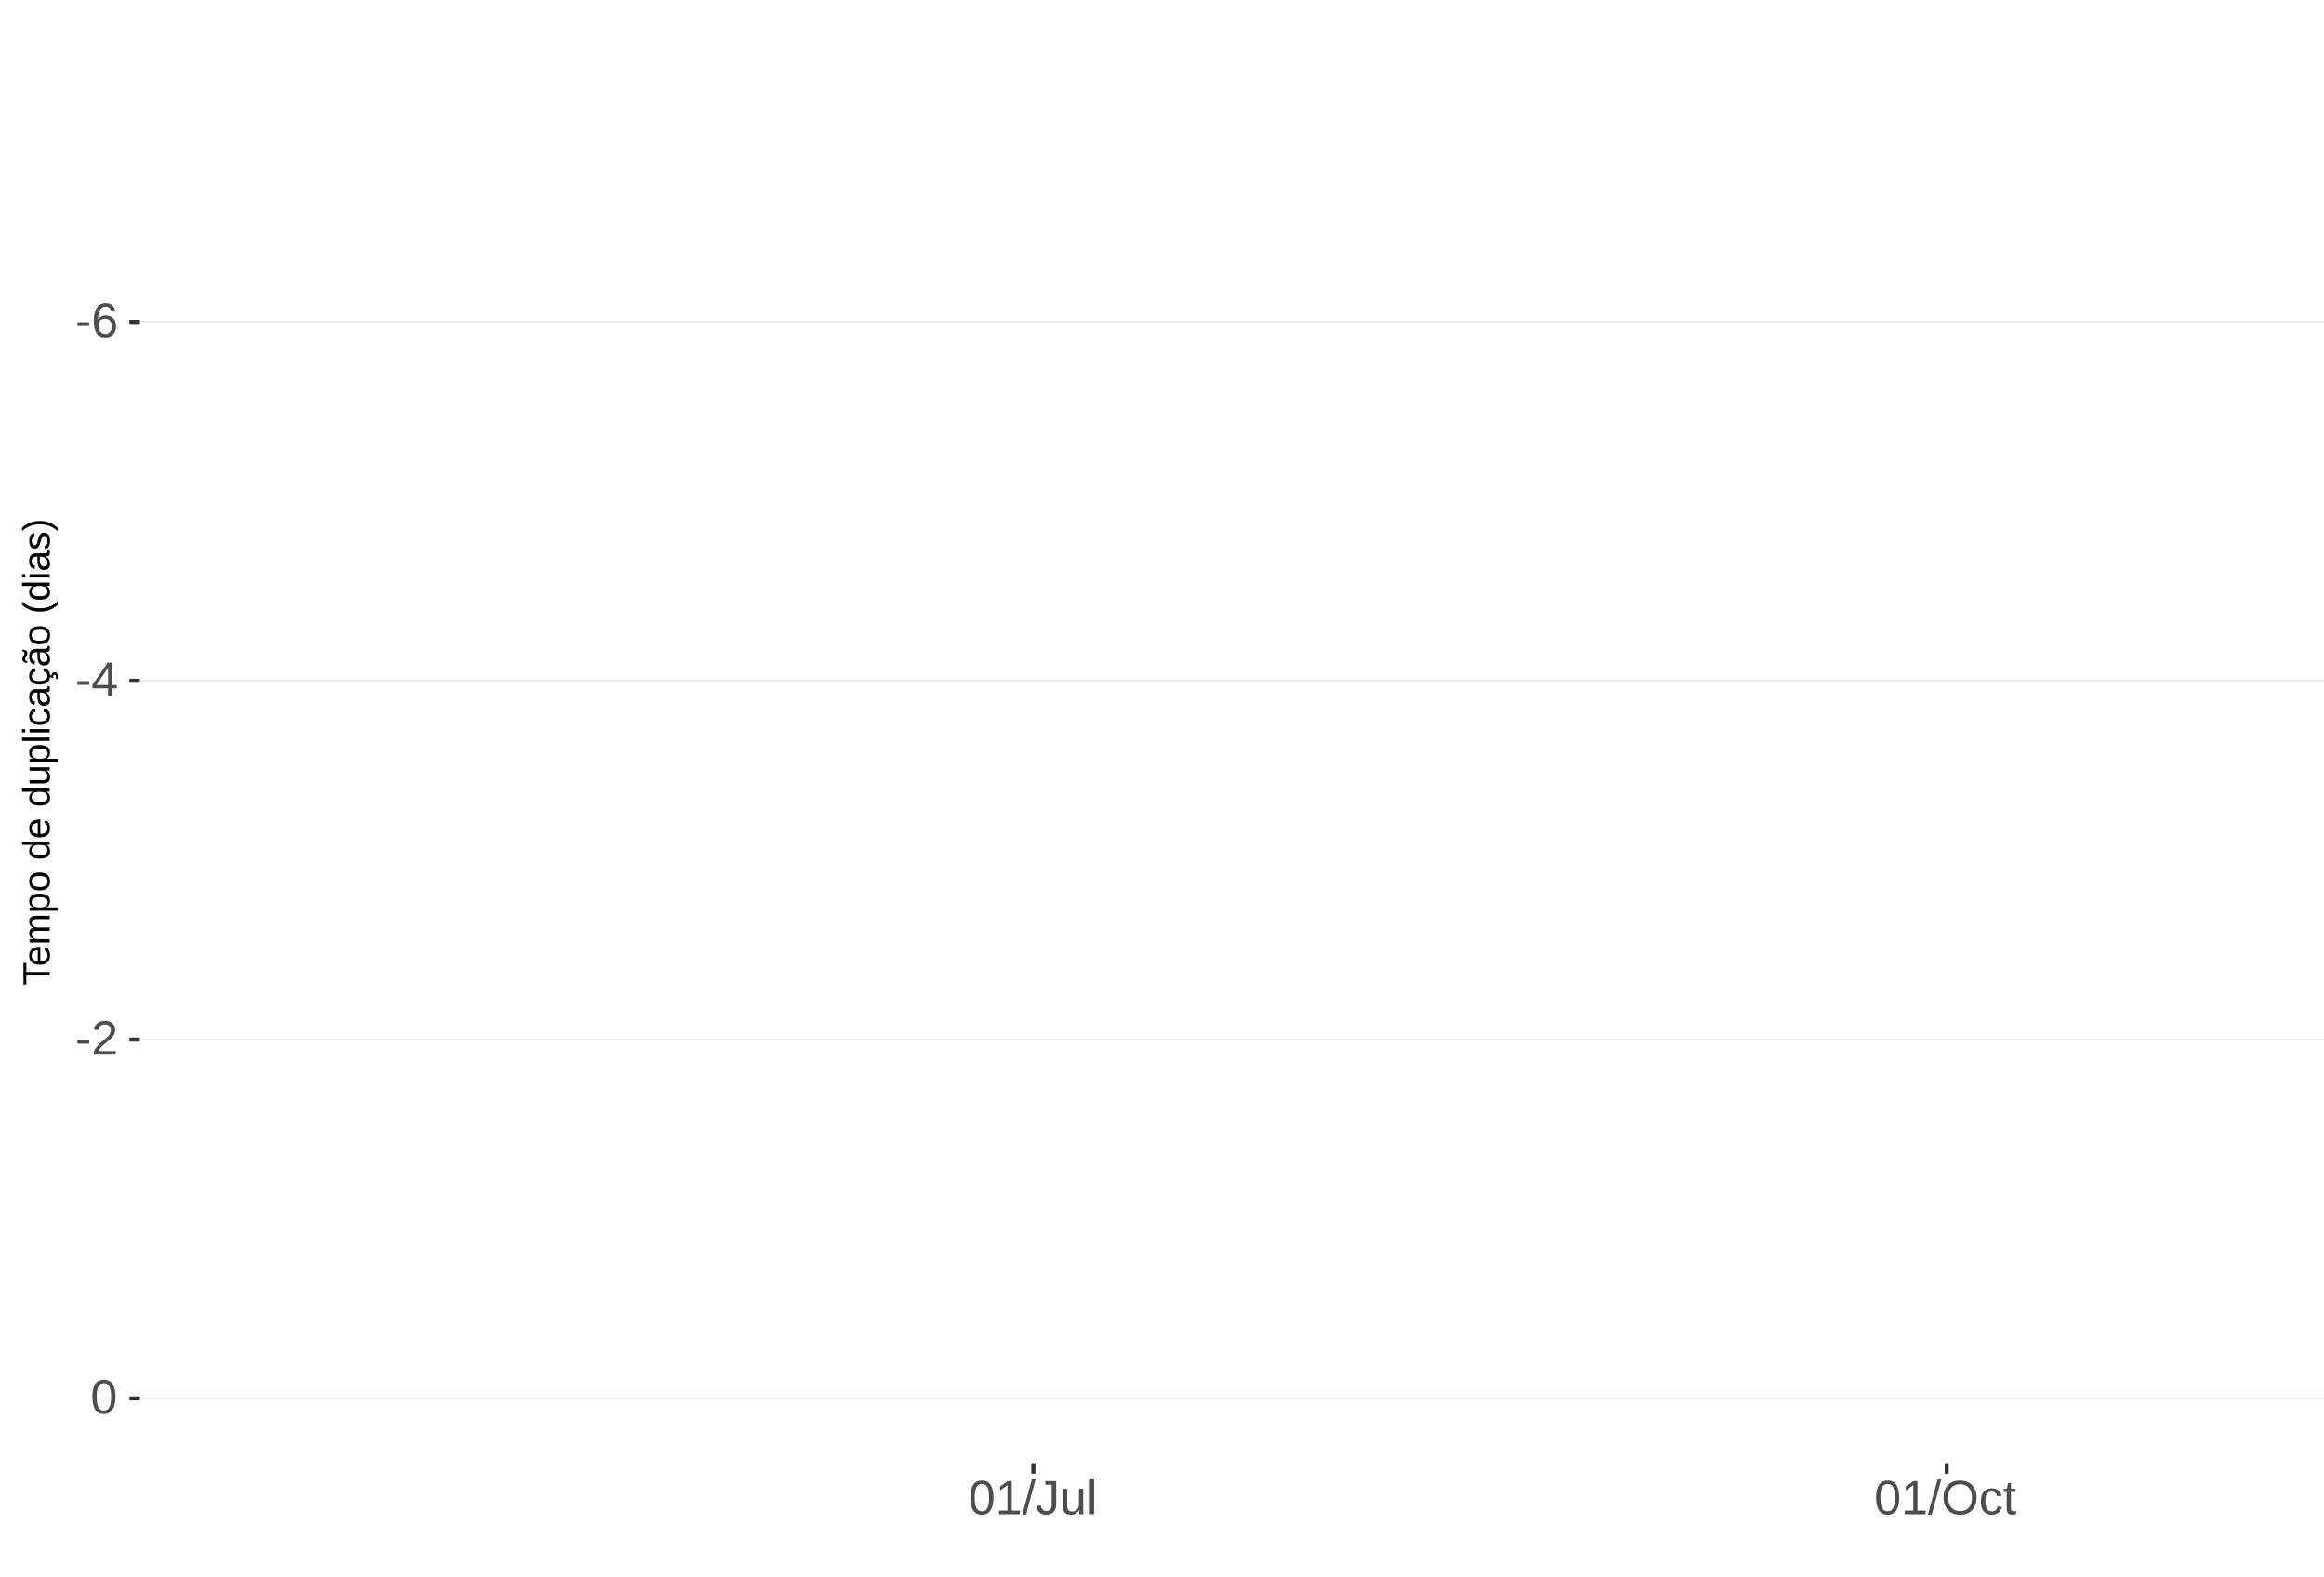
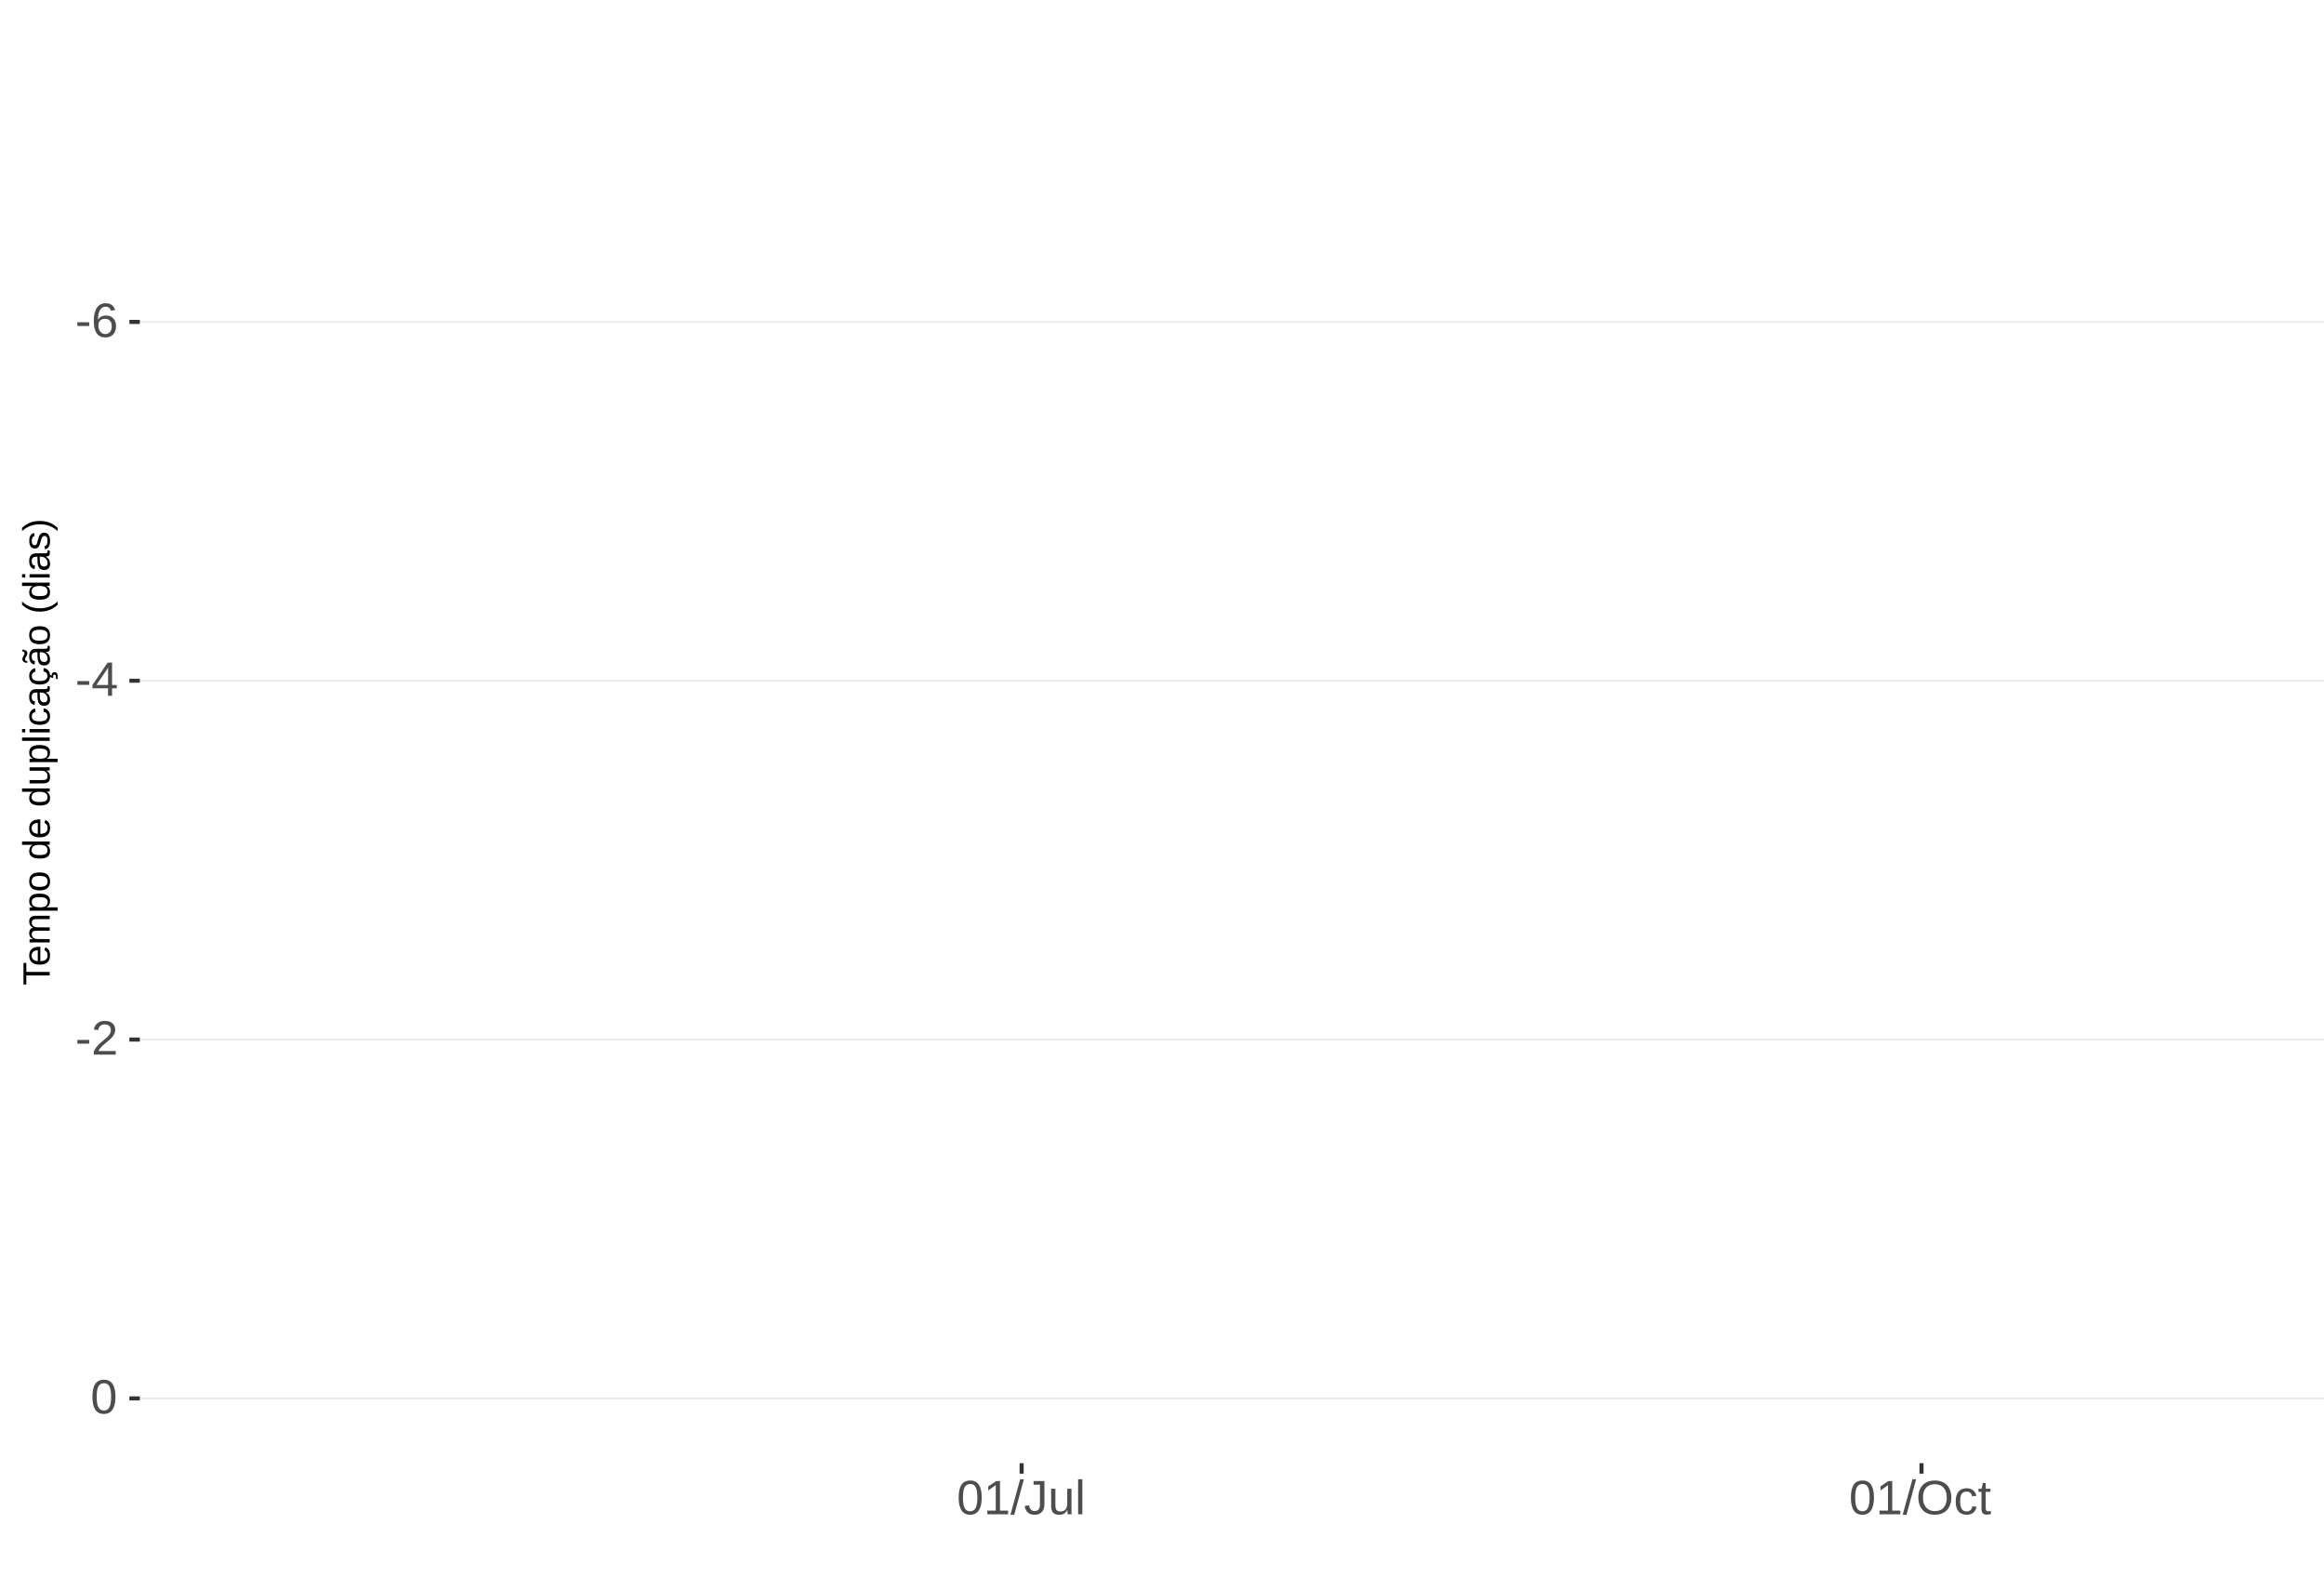
<svg xmlns="http://www.w3.org/2000/svg" xmlns:xlink="http://www.w3.org/1999/xlink" width="609pt" height="413pt" viewBox="0 0 609 413" version="1.1">
  <defs>
    <g>
      <symbol overflow="visible" id="glyph0-0">
        <path style="stroke:none;" d="M 1.266 -8.703 L 8.219 -8.703 L 8.219 0 L 1.266 0 Z M 1.734 -8.234 L 1.734 -0.469 L 7.75 -0.469 L 7.75 -8.234 Z M 1.734 -8.234 " />
      </symbol>
      <symbol overflow="visible" id="glyph0-1">
        <path style="stroke:none;" d="M 0.562 -2.875 L 0.562 -3.859 L 3.656 -3.859 L 3.656 -2.875 Z M 0.562 -2.875 " />
      </symbol>
      <symbol overflow="visible" id="glyph0-2">
        <path style="stroke:none;" d="M 6.484 -2.844 C 6.484 -1.926 6.234 -1.203 5.734 -0.672 C 5.234 -0.141 4.547 0.125 3.672 0.125 C 2.691 0.125 1.941 -0.238 1.422 -0.969 C 0.898 -1.695 0.641 -2.758 0.641 -4.156 C 0.641 -5.664 0.91 -6.82 1.453 -7.625 C 1.992 -8.438 2.758 -8.844 3.75 -8.844 C 5.07 -8.844 5.898 -8.25 6.234 -7.062 L 5.172 -6.875 C 4.953 -7.582 4.477 -7.938 3.75 -7.938 C 3.113 -7.938 2.617 -7.641 2.266 -7.047 C 1.922 -6.453 1.75 -5.598 1.75 -4.484 C 1.945 -4.859 2.227 -5.141 2.594 -5.328 C 2.969 -5.523 3.391 -5.625 3.859 -5.625 C 4.66 -5.625 5.297 -5.375 5.766 -4.875 C 6.242 -4.375 6.484 -3.695 6.484 -2.844 Z M 5.359 -2.797 C 5.359 -3.43 5.203 -3.914 4.891 -4.25 C 4.578 -4.594 4.145 -4.766 3.594 -4.766 C 3.07 -4.766 2.648 -4.613 2.328 -4.312 C 2.016 -4.008 1.859 -3.594 1.859 -3.062 C 1.859 -2.395 2.023 -1.844 2.359 -1.406 C 2.691 -0.977 3.117 -0.766 3.641 -0.766 C 4.172 -0.766 4.586 -0.945 4.891 -1.312 C 5.203 -1.676 5.359 -2.172 5.359 -2.797 Z M 5.359 -2.797 " />
      </symbol>
      <symbol overflow="visible" id="glyph0-3">
        <path style="stroke:none;" d="M 5.438 -1.969 L 5.438 0 L 4.391 0 L 4.391 -1.969 L 0.297 -1.969 L 0.297 -2.844 L 4.281 -8.703 L 5.438 -8.703 L 5.438 -2.844 L 6.672 -2.844 L 6.672 -1.969 Z M 4.391 -7.453 C 4.379 -7.43 4.32 -7.32 4.219 -7.125 C 4.113 -6.926 4.035 -6.789 3.984 -6.719 L 1.75 -3.438 L 1.422 -2.969 L 1.312 -2.844 L 4.391 -2.844 Z M 4.391 -7.453 " />
      </symbol>
      <symbol overflow="visible" id="glyph0-4">
        <path style="stroke:none;" d="M 0.641 0 L 0.641 -0.781 C 0.848 -1.27 1.102 -1.695 1.406 -2.062 C 1.707 -2.426 2.023 -2.758 2.359 -3.062 C 2.691 -3.363 3.02 -3.641 3.344 -3.891 C 3.676 -4.148 3.973 -4.406 4.234 -4.656 C 4.504 -4.914 4.719 -5.188 4.875 -5.469 C 5.039 -5.75 5.125 -6.066 5.125 -6.422 C 5.125 -6.891 4.984 -7.254 4.703 -7.516 C 4.422 -7.785 4.031 -7.922 3.531 -7.922 C 3.062 -7.922 2.672 -7.789 2.359 -7.531 C 2.055 -7.281 1.879 -6.922 1.828 -6.453 L 0.688 -6.562 C 0.77 -7.25 1.066 -7.801 1.578 -8.219 C 2.086 -8.633 2.738 -8.844 3.531 -8.844 C 4.406 -8.844 5.078 -8.633 5.547 -8.219 C 6.023 -7.801 6.266 -7.211 6.266 -6.453 C 6.266 -6.109 6.188 -5.77 6.031 -5.438 C 5.875 -5.102 5.645 -4.77 5.344 -4.438 C 5.039 -4.102 4.457 -3.586 3.594 -2.891 C 3.125 -2.504 2.75 -2.156 2.469 -1.844 C 2.188 -1.531 1.984 -1.234 1.859 -0.953 L 6.406 -0.953 L 6.406 0 Z M 0.641 0 " />
      </symbol>
      <symbol overflow="visible" id="glyph0-5">
        <path style="stroke:none;" d="M 6.547 -4.359 C 6.547 -2.898 6.285 -1.785 5.766 -1.016 C 5.254 -0.254 4.5 0.125 3.5 0.125 C 2.5 0.125 1.75 -0.254 1.25 -1.016 C 0.75 -1.773 0.5 -2.891 0.5 -4.359 C 0.5 -5.848 0.738 -6.969 1.219 -7.719 C 1.707 -8.469 2.484 -8.844 3.547 -8.844 C 4.566 -8.844 5.32 -8.461 5.812 -7.703 C 6.301 -6.953 6.547 -5.836 6.547 -4.359 Z M 5.406 -4.359 C 5.406 -5.609 5.258 -6.516 4.969 -7.078 C 4.688 -7.648 4.211 -7.938 3.547 -7.938 C 2.859 -7.938 2.363 -7.656 2.062 -7.094 C 1.77 -6.539 1.625 -5.629 1.625 -4.359 C 1.625 -3.117 1.773 -2.211 2.078 -1.641 C 2.379 -1.066 2.859 -0.781 3.516 -0.781 C 4.172 -0.781 4.648 -1.07 4.953 -1.656 C 5.254 -2.25 5.406 -3.148 5.406 -4.359 Z M 5.406 -4.359 " />
      </symbol>
      <symbol overflow="visible" id="glyph0-6">
        <path style="stroke:none;" d="M 0.969 0 L 0.969 -0.953 L 3.188 -0.953 L 3.188 -7.641 L 1.219 -6.234 L 1.219 -7.297 L 3.281 -8.703 L 4.297 -8.703 L 4.297 -0.953 L 6.422 -0.953 L 6.422 0 Z M 0.969 0 " />
      </symbol>
      <symbol overflow="visible" id="glyph0-7">
        <path style="stroke:none;" d="M 0 0.125 L 2.547 -9.172 L 3.516 -9.172 L 1 0.125 Z M 0 0.125 " />
      </symbol>
      <symbol overflow="visible" id="glyph0-8">
        <path style="stroke:none;" d="M 2.828 0.125 C 1.348 0.125 0.473 -0.633 0.203 -2.156 L 1.359 -2.359 C 1.43 -1.879 1.598 -1.504 1.859 -1.234 C 2.117 -0.961 2.441 -0.828 2.828 -0.828 C 3.254 -0.828 3.594 -0.973 3.844 -1.266 C 4.094 -1.566 4.219 -2.004 4.219 -2.578 L 4.219 -7.75 L 2.547 -7.75 L 2.547 -8.703 L 5.391 -8.703 L 5.391 -2.594 C 5.391 -1.75 5.16 -1.082 4.703 -0.594 C 4.242 -0.113 3.617 0.125 2.828 0.125 Z M 2.828 0.125 " />
      </symbol>
      <symbol overflow="visible" id="glyph0-9">
        <path style="stroke:none;" d="M 1.938 -6.688 L 1.938 -2.453 C 1.938 -2.004 1.977 -1.66 2.062 -1.422 C 2.156 -1.18 2.297 -1.004 2.484 -0.891 C 2.672 -0.785 2.945 -0.734 3.312 -0.734 C 3.852 -0.734 4.273 -0.914 4.578 -1.281 C 4.891 -1.645 5.047 -2.156 5.047 -2.812 L 5.047 -6.688 L 6.156 -6.688 L 6.156 -1.422 C 6.156 -0.648 6.172 -0.176 6.203 0 L 5.141 0 C 5.141 -0.02 5.133 -0.07 5.125 -0.156 C 5.125 -0.25 5.117 -0.352 5.109 -0.469 C 5.109 -0.594 5.102 -0.816 5.094 -1.141 L 5.078 -1.141 C 4.828 -0.68 4.531 -0.352 4.188 -0.156 C 3.852 0.031 3.438 0.125 2.938 0.125 C 2.207 0.125 1.672 -0.055 1.328 -0.422 C 0.992 -0.785 0.828 -1.391 0.828 -2.234 L 0.828 -6.688 Z M 1.938 -6.688 " />
      </symbol>
      <symbol overflow="visible" id="glyph0-10">
        <path style="stroke:none;" d="M 0.859 0 L 0.859 -9.172 L 1.969 -9.172 L 1.969 0 Z M 0.859 0 " />
      </symbol>
      <symbol overflow="visible" id="glyph0-11">
        <path style="stroke:none;" d="M 9.234 -4.391 C 9.234 -3.484 9.055 -2.688 8.703 -2 C 8.359 -1.312 7.859 -0.785 7.203 -0.422 C 6.555 -0.055 5.789 0.125 4.906 0.125 C 4.02 0.125 3.25 -0.055 2.594 -0.422 C 1.945 -0.785 1.453 -1.305 1.109 -1.984 C 0.766 -2.672 0.594 -3.473 0.594 -4.391 C 0.594 -5.785 0.973 -6.875 1.734 -7.656 C 2.504 -8.445 3.566 -8.844 4.922 -8.844 C 5.805 -8.844 6.57 -8.664 7.219 -8.312 C 7.875 -7.957 8.375 -7.441 8.719 -6.766 C 9.062 -6.098 9.234 -5.305 9.234 -4.391 Z M 8.031 -4.391 C 8.031 -5.473 7.758 -6.32 7.219 -6.938 C 6.676 -7.562 5.91 -7.875 4.922 -7.875 C 3.93 -7.875 3.16 -7.566 2.609 -6.953 C 2.066 -6.348 1.797 -5.492 1.797 -4.391 C 1.797 -3.297 2.07 -2.426 2.625 -1.781 C 3.176 -1.145 3.938 -0.828 4.906 -0.828 C 5.914 -0.828 6.688 -1.133 7.219 -1.75 C 7.758 -2.375 8.031 -3.254 8.031 -4.391 Z M 8.031 -4.391 " />
      </symbol>
      <symbol overflow="visible" id="glyph0-12">
        <path style="stroke:none;" d="M 1.703 -3.375 C 1.703 -2.488 1.844 -1.828 2.125 -1.391 C 2.406 -0.961 2.828 -0.75 3.391 -0.75 C 3.785 -0.75 4.113 -0.852 4.375 -1.062 C 4.645 -1.281 4.812 -1.613 4.875 -2.062 L 6 -1.984 C 5.906 -1.348 5.629 -0.836 5.172 -0.453 C 4.711 -0.066 4.129 0.125 3.422 0.125 C 2.484 0.125 1.766 -0.172 1.266 -0.766 C 0.773 -1.359 0.531 -2.219 0.531 -3.344 C 0.531 -4.469 0.773 -5.328 1.266 -5.922 C 1.766 -6.516 2.477 -6.812 3.406 -6.812 C 4.094 -6.812 4.66 -6.633 5.109 -6.281 C 5.555 -5.926 5.836 -5.438 5.953 -4.812 L 4.812 -4.734 C 4.758 -5.098 4.613 -5.391 4.375 -5.609 C 4.133 -5.828 3.801 -5.938 3.375 -5.938 C 2.781 -5.938 2.352 -5.738 2.094 -5.344 C 1.832 -4.957 1.703 -4.301 1.703 -3.375 Z M 1.703 -3.375 " />
      </symbol>
      <symbol overflow="visible" id="glyph0-13">
        <path style="stroke:none;" d="M 3.422 -0.047 C 3.055 0.047 2.68 0.094 2.297 0.094 C 1.41 0.094 0.969 -0.41 0.969 -1.422 L 0.969 -5.875 L 0.188 -5.875 L 0.188 -6.688 L 1 -6.688 L 1.328 -8.188 L 2.078 -8.188 L 2.078 -6.688 L 3.312 -6.688 L 3.312 -5.875 L 2.078 -5.875 L 2.078 -1.656 C 2.078 -1.332 2.129 -1.102 2.234 -0.969 C 2.336 -0.844 2.52 -0.781 2.781 -0.781 C 2.926 -0.781 3.141 -0.812 3.422 -0.875 Z M 3.422 -0.047 " />
      </symbol>
      <symbol overflow="visible" id="glyph1-0">
        <path style="stroke:none;" d="M -6.875 -1 L -6.875 -6.5 L 0 -6.5 L 0 -1 Z M -6.516 -1.375 L -0.375 -1.375 L -0.375 -6.125 L -6.516 -6.125 Z M -6.516 -1.375 " />
      </symbol>
      <symbol overflow="visible" id="glyph1-1">
        <path style="stroke:none;" d="M -6.125 -3.516 L 0 -3.516 L 0 -2.594 L -6.125 -2.594 L -6.125 -0.219 L -6.875 -0.219 L -6.875 -5.875 L -6.125 -5.875 Z M -6.125 -3.516 " />
      </symbol>
      <symbol overflow="visible" id="glyph1-2">
        <path style="stroke:none;" d="M -2.453 -1.344 C -1.848 -1.344 -1.379 -1.469 -1.047 -1.719 C -0.723 -1.969 -0.562 -2.336 -0.562 -2.828 C -0.562 -3.203 -0.633 -3.504 -0.781 -3.734 C -0.938 -3.961 -1.133 -4.117 -1.375 -4.203 L -1.156 -4.969 C -0.32 -4.656 0.094 -3.941 0.094 -2.828 C 0.094 -2.047 -0.133 -1.445 -0.594 -1.031 C -1.062 -0.625 -1.754 -0.422 -2.672 -0.422 C -3.547 -0.422 -4.211 -0.625 -4.672 -1.031 C -5.141 -1.445 -5.375 -2.031 -5.375 -2.781 C -5.375 -4.344 -4.441 -5.125 -2.578 -5.125 L -2.453 -5.125 Z M -3.125 -4.203 C -3.688 -4.16 -4.094 -4.02 -4.344 -3.781 C -4.602 -3.551 -4.734 -3.219 -4.734 -2.781 C -4.734 -2.352 -4.586 -2.016 -4.297 -1.766 C -4.016 -1.516 -3.625 -1.379 -3.125 -1.359 Z M -3.125 -4.203 " />
      </symbol>
      <symbol overflow="visible" id="glyph1-3">
        <path style="stroke:none;" d="M 0 -3.75 L -3.344 -3.75 C -3.852 -3.75 -4.207 -3.676 -4.406 -3.531 C -4.602 -3.395 -4.703 -3.145 -4.703 -2.781 C -4.703 -2.406 -4.555 -2.109 -4.266 -1.891 C -3.984 -1.672 -3.582 -1.562 -3.062 -1.562 L 0 -1.562 L 0 -0.688 L -4.156 -0.688 C -4.77 -0.688 -5.145 -0.68 -5.281 -0.672 L -5.281 -1.5 C -5.27 -1.5 -5.227 -1.5 -5.156 -1.5 C -5.082 -1.508 -5 -1.516 -4.906 -1.516 C -4.812 -1.523 -4.633 -1.531 -4.375 -1.531 L -4.375 -1.547 C -4.75 -1.734 -5.008 -1.945 -5.156 -2.188 C -5.301 -2.438 -5.375 -2.738 -5.375 -3.094 C -5.375 -3.488 -5.297 -3.801 -5.141 -4.031 C -4.984 -4.27 -4.727 -4.438 -4.375 -4.531 L -4.375 -4.547 C -4.727 -4.723 -4.984 -4.941 -5.141 -5.203 C -5.297 -5.461 -5.375 -5.773 -5.375 -6.141 C -5.375 -6.672 -5.227 -7.055 -4.938 -7.297 C -4.656 -7.547 -4.18 -7.672 -3.516 -7.672 L 0 -7.672 L 0 -6.797 L -3.344 -6.797 C -3.852 -6.797 -4.207 -6.723 -4.406 -6.578 C -4.602 -6.441 -4.703 -6.191 -4.703 -5.828 C -4.703 -5.453 -4.555 -5.156 -4.266 -4.938 C -3.984 -4.727 -3.582 -4.625 -3.062 -4.625 L 0 -4.625 Z M 0 -3.75 " />
      </symbol>
      <symbol overflow="visible" id="glyph1-4">
        <path style="stroke:none;" d="M -2.672 -5.141 C -0.828 -5.141 0.094 -4.492 0.094 -3.203 C 0.094 -2.391 -0.211 -1.844 -0.828 -1.562 L -0.828 -1.531 C -0.797 -1.539 -0.516 -1.547 0.016 -1.547 L 2.078 -1.547 L 2.078 -0.672 L -4.203 -0.672 C -4.742 -0.672 -5.102 -0.66 -5.281 -0.641 L -5.281 -1.5 C -5.27 -1.5 -5.223 -1.5 -5.141 -1.5 C -5.066 -1.508 -4.945 -1.52 -4.781 -1.531 C -4.613 -1.539 -4.5 -1.547 -4.438 -1.547 L -4.438 -1.562 C -4.758 -1.719 -4.992 -1.922 -5.141 -2.172 C -5.297 -2.43 -5.375 -2.773 -5.375 -3.203 C -5.375 -3.848 -5.156 -4.332 -4.719 -4.656 C -4.281 -4.977 -3.598 -5.141 -2.672 -5.141 Z M -2.641 -4.219 C -3.379 -4.219 -3.906 -4.117 -4.219 -3.922 C -4.539 -3.723 -4.703 -3.406 -4.703 -2.969 C -4.703 -2.625 -4.629 -2.352 -4.484 -2.156 C -4.336 -1.957 -4.109 -1.805 -3.797 -1.703 C -3.484 -1.598 -3.078 -1.547 -2.578 -1.547 C -1.879 -1.547 -1.363 -1.656 -1.031 -1.875 C -0.707 -2.102 -0.547 -2.469 -0.547 -2.969 C -0.547 -3.406 -0.707 -3.723 -1.031 -3.922 C -1.352 -4.117 -1.891 -4.219 -2.641 -4.219 Z M -2.641 -4.219 " />
      </symbol>
      <symbol overflow="visible" id="glyph1-5">
        <path style="stroke:none;" d="M -2.641 -5.141 C -1.723 -5.141 -1.035 -4.938 -0.578 -4.531 C -0.129 -4.125 0.094 -3.535 0.094 -2.766 C 0.094 -1.992 -0.141 -1.41 -0.609 -1.016 C -1.078 -0.617 -1.754 -0.422 -2.641 -0.422 C -4.461 -0.422 -5.375 -1.207 -5.375 -2.781 C -5.375 -3.594 -5.148 -4.188 -4.703 -4.562 C -4.266 -4.945 -3.578 -5.141 -2.641 -5.141 Z M -2.641 -4.219 C -3.367 -4.219 -3.898 -4.109 -4.234 -3.891 C -4.566 -3.672 -4.734 -3.305 -4.734 -2.797 C -4.734 -2.285 -4.562 -1.914 -4.219 -1.688 C -3.883 -1.457 -3.359 -1.344 -2.641 -1.344 C -1.953 -1.344 -1.43 -1.453 -1.078 -1.672 C -0.723 -1.898 -0.547 -2.258 -0.547 -2.75 C -0.547 -3.281 -0.711 -3.656 -1.047 -3.875 C -1.391 -4.102 -1.922 -4.219 -2.641 -4.219 Z M -2.641 -4.219 " />
      </symbol>
      <symbol overflow="visible" id="glyph1-6">
        <path style="stroke:none;" d="" />
      </symbol>
      <symbol overflow="visible" id="glyph1-7">
        <path style="stroke:none;" d="M -0.844 -4.016 C -0.508 -3.848 -0.27 -3.629 -0.125 -3.359 C 0.02 -3.086 0.094 -2.754 0.094 -2.359 C 0.094 -1.691 -0.129 -1.203 -0.578 -0.891 C -1.023 -0.578 -1.707 -0.422 -2.625 -0.422 C -4.457 -0.422 -5.375 -1.066 -5.375 -2.359 C -5.375 -2.766 -5.301 -3.098 -5.156 -3.359 C -5.008 -3.629 -4.781 -3.848 -4.469 -4.016 L -7.25 -4.016 L -7.25 -4.891 L -1.094 -4.891 C -0.539 -4.891 -0.176 -4.898 0 -4.922 L 0 -4.078 C -0.051 -4.066 -0.172 -4.055 -0.359 -4.047 C -0.547 -4.035 -0.707 -4.031 -0.844 -4.031 Z M -2.641 -1.344 C -1.898 -1.344 -1.367 -1.438 -1.047 -1.625 C -0.734 -1.82 -0.578 -2.145 -0.578 -2.594 C -0.578 -3.082 -0.75 -3.441 -1.094 -3.672 C -1.438 -3.898 -1.973 -4.016 -2.703 -4.016 C -3.398 -4.016 -3.91 -3.898 -4.234 -3.672 C -4.566 -3.441 -4.734 -3.082 -4.734 -2.594 C -4.734 -2.156 -4.566 -1.836 -4.234 -1.641 C -3.91 -1.441 -3.379 -1.344 -2.641 -1.344 Z M -2.641 -1.344 " />
      </symbol>
      <symbol overflow="visible" id="glyph1-8">
        <path style="stroke:none;" d="M -5.281 -1.531 L -1.938 -1.531 C -1.582 -1.531 -1.305 -1.562 -1.109 -1.625 C -0.922 -1.695 -0.785 -1.805 -0.703 -1.953 C -0.617 -2.109 -0.578 -2.332 -0.578 -2.625 C -0.578 -3.039 -0.723 -3.367 -1.016 -3.609 C -1.305 -3.859 -1.707 -3.984 -2.219 -3.984 L -5.281 -3.984 L -5.281 -4.875 L -1.125 -4.875 C -0.508 -4.875 -0.133 -4.879 0 -4.891 L 0 -4.062 C -0.02 -4.062 -0.062 -4.055 -0.125 -4.047 C -0.195 -4.047 -0.281 -4.039 -0.375 -4.031 C -0.469 -4.031 -0.645 -4.031 -0.906 -4.031 L -0.906 -4.016 C -0.539 -3.816 -0.281 -3.582 -0.125 -3.312 C 0.02 -3.051 0.094 -2.723 0.094 -2.328 C 0.094 -1.742 -0.047 -1.316 -0.328 -1.047 C -0.617 -0.785 -1.098 -0.656 -1.766 -0.656 L -5.281 -0.656 Z M -5.281 -1.531 " />
      </symbol>
      <symbol overflow="visible" id="glyph1-9">
        <path style="stroke:none;" d="M 0 -0.672 L -7.25 -0.672 L -7.25 -1.547 L 0 -1.547 Z M 0 -0.672 " />
      </symbol>
      <symbol overflow="visible" id="glyph1-10">
        <path style="stroke:none;" d="M -6.406 -0.672 L -7.25 -0.672 L -7.25 -1.547 L -6.406 -1.547 Z M 0 -0.672 L -5.281 -0.672 L -5.281 -1.547 L 0 -1.547 Z M 0 -0.672 " />
      </symbol>
      <symbol overflow="visible" id="glyph1-11">
        <path style="stroke:none;" d="M -2.672 -1.344 C -1.961 -1.344 -1.438 -1.453 -1.094 -1.672 C -0.758 -1.891 -0.594 -2.223 -0.594 -2.672 C -0.594 -2.984 -0.676 -3.242 -0.844 -3.453 C -1.02 -3.672 -1.281 -3.801 -1.625 -3.844 L -1.578 -4.734 C -1.066 -4.672 -0.66 -4.457 -0.359 -4.094 C -0.055 -3.727 0.094 -3.266 0.094 -2.703 C 0.094 -1.961 -0.133 -1.395 -0.594 -1 C -1.062 -0.613 -1.742 -0.422 -2.641 -0.422 C -3.535 -0.422 -4.211 -0.613 -4.672 -1 C -5.141 -1.395 -5.375 -1.957 -5.375 -2.688 C -5.375 -3.227 -5.234 -3.676 -4.953 -4.031 C -4.68 -4.395 -4.297 -4.617 -3.797 -4.703 L -3.734 -3.797 C -4.023 -3.754 -4.254 -3.641 -4.422 -3.453 C -4.598 -3.266 -4.688 -3.004 -4.688 -2.672 C -4.688 -2.203 -4.531 -1.863 -4.219 -1.656 C -3.914 -1.445 -3.398 -1.344 -2.672 -1.344 Z M -2.672 -1.344 " />
      </symbol>
      <symbol overflow="visible" id="glyph1-12">
        <path style="stroke:none;" d="M 0.094 -2.016 C 0.094 -1.484 -0.047 -1.082 -0.328 -0.812 C -0.609 -0.551 -0.988 -0.422 -1.469 -0.422 C -2.02 -0.422 -2.441 -0.598 -2.734 -0.953 C -3.023 -1.316 -3.18 -1.898 -3.203 -2.703 L -3.219 -3.891 L -3.516 -3.891 C -3.941 -3.891 -4.25 -3.797 -4.438 -3.609 C -4.625 -3.43 -4.719 -3.148 -4.719 -2.766 C -4.719 -2.367 -4.648 -2.078 -4.516 -1.891 C -4.379 -1.711 -4.164 -1.609 -3.875 -1.578 L -3.953 -0.656 C -4.898 -0.812 -5.375 -1.52 -5.375 -2.781 C -5.375 -3.445 -5.223 -3.945 -4.922 -4.281 C -4.617 -4.613 -4.18 -4.781 -3.609 -4.781 L -1.328 -4.781 C -1.066 -4.781 -0.867 -4.812 -0.734 -4.875 C -0.609 -4.945 -0.547 -5.082 -0.547 -5.281 C -0.547 -5.363 -0.555 -5.457 -0.578 -5.562 L -0.031 -5.562 C 0.02 -5.344 0.047 -5.117 0.047 -4.891 C 0.047 -4.555 -0.035 -4.316 -0.203 -4.172 C -0.379 -4.023 -0.648 -3.941 -1.016 -3.922 L -1.016 -3.891 C -0.609 -3.672 -0.32 -3.41 -0.156 -3.109 C 0.008 -2.805 0.094 -2.441 0.094 -2.016 Z M -0.562 -2.219 C -0.562 -2.539 -0.633 -2.828 -0.781 -3.078 C -0.926 -3.328 -1.125 -3.523 -1.375 -3.672 C -1.633 -3.816 -1.898 -3.891 -2.172 -3.891 L -2.609 -3.891 L -2.594 -2.938 C -2.582 -2.52 -2.535 -2.203 -2.453 -1.984 C -2.379 -1.773 -2.258 -1.613 -2.094 -1.5 C -1.938 -1.383 -1.723 -1.328 -1.453 -1.328 C -1.172 -1.328 -0.953 -1.406 -0.797 -1.562 C -0.641 -1.719 -0.562 -1.938 -0.562 -2.219 Z M -0.562 -2.219 " />
      </symbol>
      <symbol overflow="visible" id="glyph1-13">
        <path style="stroke:none;" d="M -2.672 -1.344 C -1.961 -1.344 -1.438 -1.453 -1.094 -1.672 C -0.758 -1.891 -0.594 -2.223 -0.594 -2.672 C -0.594 -2.984 -0.676 -3.242 -0.844 -3.453 C -1.02 -3.672 -1.281 -3.801 -1.625 -3.844 L -1.578 -4.734 C -1.066 -4.672 -0.66 -4.457 -0.359 -4.094 C -0.055 -3.727 0.094 -3.266 0.094 -2.703 C 0.094 -1.961 -0.133 -1.395 -0.594 -1 C -1.062 -0.613 -1.742 -0.422 -2.641 -0.422 C -3.535 -0.422 -4.211 -0.613 -4.672 -1 C -5.141 -1.395 -5.375 -1.957 -5.375 -2.688 C -5.375 -3.227 -5.234 -3.676 -4.953 -4.031 C -4.68 -4.395 -4.297 -4.617 -3.797 -4.703 L -3.734 -3.797 C -4.023 -3.754 -4.254 -3.641 -4.422 -3.453 C -4.598 -3.266 -4.688 -3.004 -4.688 -2.672 C -4.688 -2.203 -4.531 -1.863 -4.219 -1.656 C -3.914 -1.445 -3.398 -1.344 -2.672 -1.344 Z M 1.234 -3.672 C 1.828 -3.672 2.125 -3.223 2.125 -2.328 C 2.125 -2.148 2.113 -2.004 2.094 -1.891 L 1.625 -1.891 C 1.645 -2.055 1.656 -2.195 1.656 -2.312 C 1.656 -2.789 1.52 -3.031 1.25 -3.031 C 1 -3.031 0.875 -2.812 0.875 -2.375 C 0.875 -2.238 0.879 -2.148 0.891 -2.109 L 0 -2.422 L 0 -2.938 L 0.484 -2.75 C 0.492 -3.062 0.566 -3.289 0.703 -3.438 C 0.836 -3.594 1.016 -3.672 1.234 -3.672 Z M 1.234 -3.672 " />
      </symbol>
      <symbol overflow="visible" id="glyph1-14">
        <path style="stroke:none;" d="M 0.094 -2.016 C 0.094 -1.484 -0.047 -1.082 -0.328 -0.812 C -0.609 -0.551 -0.988 -0.422 -1.469 -0.422 C -2.02 -0.422 -2.441 -0.598 -2.734 -0.953 C -3.023 -1.316 -3.18 -1.898 -3.203 -2.703 L -3.219 -3.891 L -3.516 -3.891 C -3.941 -3.891 -4.25 -3.797 -4.438 -3.609 C -4.625 -3.43 -4.719 -3.148 -4.719 -2.766 C -4.719 -2.367 -4.648 -2.078 -4.516 -1.891 C -4.379 -1.711 -4.164 -1.609 -3.875 -1.578 L -3.953 -0.656 C -4.898 -0.812 -5.375 -1.52 -5.375 -2.781 C -5.375 -3.445 -5.223 -3.945 -4.922 -4.281 C -4.617 -4.613 -4.18 -4.781 -3.609 -4.781 L -1.328 -4.781 C -1.066 -4.781 -0.867 -4.812 -0.734 -4.875 C -0.609 -4.945 -0.547 -5.082 -0.547 -5.281 C -0.547 -5.363 -0.555 -5.457 -0.578 -5.562 L -0.031 -5.562 C 0.02 -5.344 0.047 -5.117 0.047 -4.891 C 0.047 -4.555 -0.035 -4.316 -0.203 -4.172 C -0.379 -4.023 -0.648 -3.941 -1.016 -3.922 L -1.016 -3.891 C -0.609 -3.672 -0.32 -3.41 -0.156 -3.109 C 0.008 -2.805 0.094 -2.441 0.094 -2.016 Z M -0.562 -2.219 C -0.562 -2.539 -0.633 -2.828 -0.781 -3.078 C -0.926 -3.328 -1.125 -3.523 -1.375 -3.672 C -1.633 -3.816 -1.898 -3.891 -2.172 -3.891 L -2.609 -3.891 L -2.594 -2.938 C -2.582 -2.52 -2.535 -2.203 -2.453 -1.984 C -2.379 -1.773 -2.258 -1.613 -2.094 -1.5 C -1.938 -1.383 -1.723 -1.328 -1.453 -1.328 C -1.172 -1.328 -0.953 -1.406 -0.797 -1.562 C -0.641 -1.719 -0.562 -1.938 -0.562 -2.219 Z M -5.859 -3.609 C -5.859 -3.473 -5.891 -3.332 -5.953 -3.188 C -6.016 -3.051 -6.082 -2.922 -6.156 -2.797 C -6.227 -2.672 -6.297 -2.551 -6.359 -2.438 C -6.422 -2.32 -6.453 -2.211 -6.453 -2.109 C -6.453 -1.93 -6.398 -1.797 -6.297 -1.703 C -6.191 -1.617 -6.047 -1.562 -5.859 -1.531 L -5.859 -1.094 C -6.191 -1.125 -6.441 -1.176 -6.609 -1.25 C -6.785 -1.332 -6.922 -1.441 -7.016 -1.578 C -7.117 -1.711 -7.172 -1.879 -7.172 -2.078 C -7.172 -2.223 -7.141 -2.363 -7.078 -2.5 C -7.023 -2.633 -6.957 -2.766 -6.875 -2.891 C -6.801 -3.023 -6.734 -3.145 -6.672 -3.25 C -6.617 -3.363 -6.594 -3.473 -6.594 -3.578 C -6.594 -3.898 -6.785 -4.086 -7.172 -4.141 L -7.172 -4.594 C -6.691 -4.539 -6.352 -4.43 -6.156 -4.266 C -5.957 -4.098 -5.859 -3.879 -5.859 -3.609 Z M -5.859 -3.609 " />
      </symbol>
      <symbol overflow="visible" id="glyph1-15">
        <path style="stroke:none;" d="M -2.594 -0.625 C -3.539 -0.625 -4.383 -0.77 -5.125 -1.062 C -5.875 -1.352 -6.582 -1.805 -7.25 -2.422 L -7.25 -3.266 C -6.57 -2.66 -5.852 -2.211 -5.094 -1.922 C -4.332 -1.641 -3.5 -1.5 -2.594 -1.5 C -1.688 -1.5 -0.852 -1.641 -0.094 -1.922 C 0.664 -2.203 1.391 -2.648 2.078 -3.266 L 2.078 -2.422 C 1.41 -1.805 0.703 -1.352 -0.047 -1.062 C -0.797 -0.77 -1.641 -0.625 -2.578 -0.625 Z M -2.594 -0.625 " />
      </symbol>
      <symbol overflow="visible" id="glyph1-16">
        <path style="stroke:none;" d="M -1.453 -4.641 C -0.961 -4.641 -0.582 -4.453 -0.312 -4.078 C -0.039 -3.703 0.094 -3.176 0.094 -2.5 C 0.094 -1.844 -0.008 -1.332 -0.219 -0.969 C -0.438 -0.613 -0.773 -0.383 -1.234 -0.281 L -1.391 -1.062 C -1.109 -1.133 -0.898 -1.285 -0.766 -1.516 C -0.641 -1.754 -0.578 -2.082 -0.578 -2.5 C -0.578 -2.945 -0.645 -3.27 -0.781 -3.469 C -0.914 -3.676 -1.117 -3.781 -1.391 -3.781 C -1.598 -3.781 -1.766 -3.707 -1.891 -3.562 C -2.023 -3.426 -2.133 -3.195 -2.219 -2.875 L -2.391 -2.25 C -2.516 -1.738 -2.641 -1.375 -2.766 -1.156 C -2.891 -0.945 -3.039 -0.781 -3.219 -0.656 C -3.406 -0.539 -3.629 -0.484 -3.891 -0.484 C -4.367 -0.484 -4.734 -0.656 -4.984 -1 C -5.234 -1.344 -5.359 -1.844 -5.359 -2.5 C -5.359 -3.082 -5.254 -3.547 -5.047 -3.891 C -4.848 -4.234 -4.523 -4.453 -4.078 -4.547 L -3.969 -3.75 C -4.207 -3.707 -4.391 -3.578 -4.516 -3.359 C -4.641 -3.148 -4.703 -2.863 -4.703 -2.5 C -4.703 -2.102 -4.641 -1.812 -4.516 -1.625 C -4.398 -1.438 -4.219 -1.344 -3.969 -1.344 C -3.82 -1.344 -3.695 -1.379 -3.594 -1.453 C -3.5 -1.535 -3.414 -1.648 -3.344 -1.797 C -3.281 -1.953 -3.191 -2.281 -3.078 -2.781 C -2.953 -3.238 -2.836 -3.57 -2.734 -3.781 C -2.641 -3.988 -2.531 -4.148 -2.406 -4.266 C -2.289 -4.379 -2.156 -4.469 -2 -4.531 C -1.844 -4.602 -1.66 -4.641 -1.453 -4.641 Z M -1.453 -4.641 " />
      </symbol>
      <symbol overflow="visible" id="glyph1-17">
        <path style="stroke:none;" d="M -2.578 -2.703 C -1.641 -2.703 -0.797 -2.555 -0.047 -2.266 C 0.703 -1.973 1.41 -1.52 2.078 -0.906 L 2.078 -0.062 C 1.391 -0.676 0.672 -1.125 -0.078 -1.406 C -0.836 -1.688 -1.676 -1.828 -2.594 -1.828 C -3.5 -1.828 -4.328 -1.68 -5.078 -1.391 C -5.836 -1.109 -6.562 -0.664 -7.25 -0.062 L -7.25 -0.906 C -6.582 -1.52 -5.875 -1.973 -5.125 -2.266 C -4.375 -2.555 -3.531 -2.703 -2.594 -2.703 Z M -2.578 -2.703 " />
      </symbol>
    </g>
    <clipPath id="clip1">
      <path d="M 36.645 9.961 L 609 9.961 L 609 383.328 L 36.645 383.328 Z M 36.645 9.961 " />
    </clipPath>
    <clipPath id="clip2">
      <path d="M 36.645 84 L 609 84 L 609 85 L 36.645 85 Z M 36.645 84 " />
    </clipPath>
    <clipPath id="clip3">
      <path d="M 36.645 178 L 609 178 L 609 179 L 36.645 179 Z M 36.645 178 " />
    </clipPath>
    <clipPath id="clip4">
      <path d="M 36.645 272 L 609 272 L 609 273 L 36.645 273 Z M 36.645 272 " />
    </clipPath>
    <clipPath id="clip5">
      <path d="M 36.645 366 L 609 366 L 609 367 L 36.645 367 Z M 36.645 366 " />
    </clipPath>
  </defs>
  <g id="surface271">
    <rect x="0" y="0" width="609" height="413" style="fill:rgb(100%,100%,100%);fill-opacity:1;stroke:none;" />
    <rect x="0" y="0" width="609" height="413" style="fill:rgb(100%,100%,100%);fill-opacity:1;stroke:none;" />
    <path style="fill:none;stroke-width:1.067;stroke-linecap:round;stroke-linejoin:round;stroke:rgb(100%,100%,100%);stroke-opacity:1;stroke-miterlimit:10;" d="M 0 413 L 609 413 L 609 0 L 0 0 Z M 0 413 " />
    <g clip-path="url(#clip1)" clip-rule="nonzero">
      <path style=" stroke:none;fill-rule:nonzero;fill:rgb(100%,100%,100%);fill-opacity:1;" d="M 36.645 383.328 L 609 383.328 L 609 9.961 L 36.645 9.961 Z M 36.645 383.328 " />
    </g>
    <g clip-path="url(#clip2)" clip-rule="nonzero">
      <path style="fill:none;stroke-width:0.533;stroke-linecap:butt;stroke-linejoin:round;stroke:rgb(92.157%,92.157%,92.157%);stroke-opacity:1;stroke-miterlimit:10;" d="M 36.645 84.332 L 609 84.332 " />
    </g>
    <g clip-path="url(#clip3)" clip-rule="nonzero">
      <path style="fill:none;stroke-width:0.533;stroke-linecap:butt;stroke-linejoin:round;stroke:rgb(92.157%,92.157%,92.157%);stroke-opacity:1;stroke-miterlimit:10;" d="M 36.645 178.34 L 609 178.34 " />
    </g>
    <g clip-path="url(#clip4)" clip-rule="nonzero">
      <path style="fill:none;stroke-width:0.533;stroke-linecap:butt;stroke-linejoin:round;stroke:rgb(92.157%,92.157%,92.157%);stroke-opacity:1;stroke-miterlimit:10;" d="M 36.645 272.348 L 609 272.348 " />
    </g>
    <g clip-path="url(#clip5)" clip-rule="nonzero">
      <path style="fill:none;stroke-width:0.533;stroke-linecap:butt;stroke-linejoin:round;stroke:rgb(92.157%,92.157%,92.157%);stroke-opacity:1;stroke-miterlimit:10;" d="M 36.645 366.359 L 609 366.359 " />
    </g>
    <g style="fill:rgb(30.196%,30.196%,30.196%);fill-opacity:1;">
      <use xlink:href="#glyph0-1" x="19.715" y="88.283" />
      <use xlink:href="#glyph0-2" x="23.927" y="88.283" />
    </g>
    <g style="fill:rgb(30.196%,30.196%,30.196%);fill-opacity:1;">
      <use xlink:href="#glyph0-1" x="19.715" y="182.291" />
      <use xlink:href="#glyph0-3" x="23.927" y="182.291" />
    </g>
    <g style="fill:rgb(30.196%,30.196%,30.196%);fill-opacity:1;">
      <use xlink:href="#glyph0-1" x="19.715" y="276.299" />
      <use xlink:href="#glyph0-4" x="23.927" y="276.299" />
    </g>
    <g style="fill:rgb(30.196%,30.196%,30.196%);fill-opacity:1;">
      <use xlink:href="#glyph0-5" x="23.715" y="370.311" />
    </g>
    <path style="fill:none;stroke-width:1.067;stroke-linecap:butt;stroke-linejoin:round;stroke:rgb(20%,20%,20%);stroke-opacity:1;stroke-miterlimit:10;" d="M 33.906 84.332 L 36.645 84.332 " />
    <path style="fill:none;stroke-width:1.067;stroke-linecap:butt;stroke-linejoin:round;stroke:rgb(20%,20%,20%);stroke-opacity:1;stroke-miterlimit:10;" d="M 33.906 178.34 L 36.645 178.34 " />
    <path style="fill:none;stroke-width:1.067;stroke-linecap:butt;stroke-linejoin:round;stroke:rgb(20%,20%,20%);stroke-opacity:1;stroke-miterlimit:10;" d="M 33.906 272.348 L 36.645 272.348 " />
    <path style="fill:none;stroke-width:1.067;stroke-linecap:butt;stroke-linejoin:round;stroke:rgb(20%,20%,20%);stroke-opacity:1;stroke-miterlimit:10;" d="M 33.906 366.359 L 36.645 366.359 " />
-     <path style="fill:none;stroke-width:1.067;stroke-linecap:butt;stroke-linejoin:round;stroke:rgb(20%,20%,20%);stroke-opacity:1;stroke-miterlimit:10;" d="M 270.789 386.07 L 270.789 383.328 " />
-     <path style="fill:none;stroke-width:1.067;stroke-linecap:butt;stroke-linejoin:round;stroke:rgb(20%,20%,20%);stroke-opacity:1;stroke-miterlimit:10;" d="M 510.141 386.07 L 510.141 383.328 " />
-     <g style="fill:rgb(30.196%,30.196%,30.196%);fill-opacity:1;">
-       <use xlink:href="#glyph0-5" x="253.789" y="396.713" />
-       <use xlink:href="#glyph0-6" x="260.824" y="396.713" />
-       <use xlink:href="#glyph0-7" x="267.859" y="396.713" />
-       <use xlink:href="#glyph0-8" x="271.374" y="396.713" />
-       <use xlink:href="#glyph0-9" x="277.699" y="396.713" />
-       <use xlink:href="#glyph0-10" x="284.734" y="396.713" />
-     </g>
-     <g style="fill:rgb(30.196%,30.196%,30.196%);fill-opacity:1;">
-       <use xlink:href="#glyph0-5" x="491.141" y="396.713" />
-       <use xlink:href="#glyph0-6" x="498.176" y="396.713" />
-       <use xlink:href="#glyph0-7" x="505.211" y="396.713" />
-       <use xlink:href="#glyph0-11" x="508.726" y="396.713" />
-       <use xlink:href="#glyph0-12" x="518.564" y="396.713" />
-       <use xlink:href="#glyph0-13" x="524.89" y="396.713" />
+     <path style="fill:none;stroke-width:1.067;stroke-linecap:butt;stroke-linejoin:round;stroke:rgb(20%,20%,20%);stroke-opacity:1;stroke-miterlimit:10;" d="M 267.715 386.07 L 267.715 383.328 " />
+     <path style="fill:none;stroke-width:1.067;stroke-linecap:butt;stroke-linejoin:round;stroke:rgb(20%,20%,20%);stroke-opacity:1;stroke-miterlimit:10;" d="M 503.527 386.07 L 503.527 383.328 " />
+     <g style="fill:rgb(30.196%,30.196%,30.196%);fill-opacity:1;">
+       <use xlink:href="#glyph0-5" x="250.715" y="396.713" />
+       <use xlink:href="#glyph0-6" x="257.75" y="396.713" />
+       <use xlink:href="#glyph0-7" x="264.785" y="396.713" />
+       <use xlink:href="#glyph0-8" x="268.3" y="396.713" />
+       <use xlink:href="#glyph0-9" x="274.625" y="396.713" />
+       <use xlink:href="#glyph0-10" x="281.66" y="396.713" />
+     </g>
+     <g style="fill:rgb(30.196%,30.196%,30.196%);fill-opacity:1;">
+       <use xlink:href="#glyph0-5" x="484.527" y="396.713" />
+       <use xlink:href="#glyph0-6" x="491.562" y="396.713" />
+       <use xlink:href="#glyph0-7" x="498.598" y="396.713" />
+       <use xlink:href="#glyph0-11" x="502.112" y="396.713" />
+       <use xlink:href="#glyph0-12" x="511.951" y="396.713" />
+       <use xlink:href="#glyph0-13" x="518.276" y="396.713" />
    </g>
    <g style="fill:rgb(0%,0%,0%);fill-opacity:1;">
      <use xlink:href="#glyph1-1" x="13.025" y="258.145" />
      <use xlink:href="#glyph1-2" x="13.025" y="253.145" />
      <use xlink:href="#glyph1-3" x="13.025" y="247.583" />
      <use xlink:href="#glyph1-4" x="13.025" y="239.253" />
      <use xlink:href="#glyph1-5" x="13.025" y="233.691" />
      <use xlink:href="#glyph1-6" x="13.025" y="228.13" />
      <use xlink:href="#glyph1-7" x="13.025" y="225.352" />
      <use xlink:href="#glyph1-2" x="13.025" y="219.79" />
      <use xlink:href="#glyph1-6" x="13.025" y="214.229" />
      <use xlink:href="#glyph1-7" x="13.025" y="211.45" />
      <use xlink:href="#glyph1-8" x="13.025" y="205.889" />
      <use xlink:href="#glyph1-4" x="13.025" y="200.327" />
      <use xlink:href="#glyph1-9" x="13.025" y="194.766" />
      <use xlink:href="#glyph1-10" x="13.025" y="192.544" />
      <use xlink:href="#glyph1-11" x="13.025" y="190.322" />
      <use xlink:href="#glyph1-12" x="13.025" y="185.322" />
      <use xlink:href="#glyph1-13" x="13.025" y="179.761" />
      <use xlink:href="#glyph1-14" x="13.025" y="174.761" />
      <use xlink:href="#glyph1-5" x="13.025" y="169.199" />
      <use xlink:href="#glyph1-6" x="13.025" y="163.638" />
      <use xlink:href="#glyph1-15" x="13.025" y="160.859" />
      <use xlink:href="#glyph1-7" x="13.025" y="157.529" />
      <use xlink:href="#glyph1-10" x="13.025" y="151.968" />
      <use xlink:href="#glyph1-12" x="13.025" y="149.746" />
      <use xlink:href="#glyph1-16" x="13.025" y="144.185" />
      <use xlink:href="#glyph1-17" x="13.025" y="139.185" />
    </g>
  </g>
</svg>
